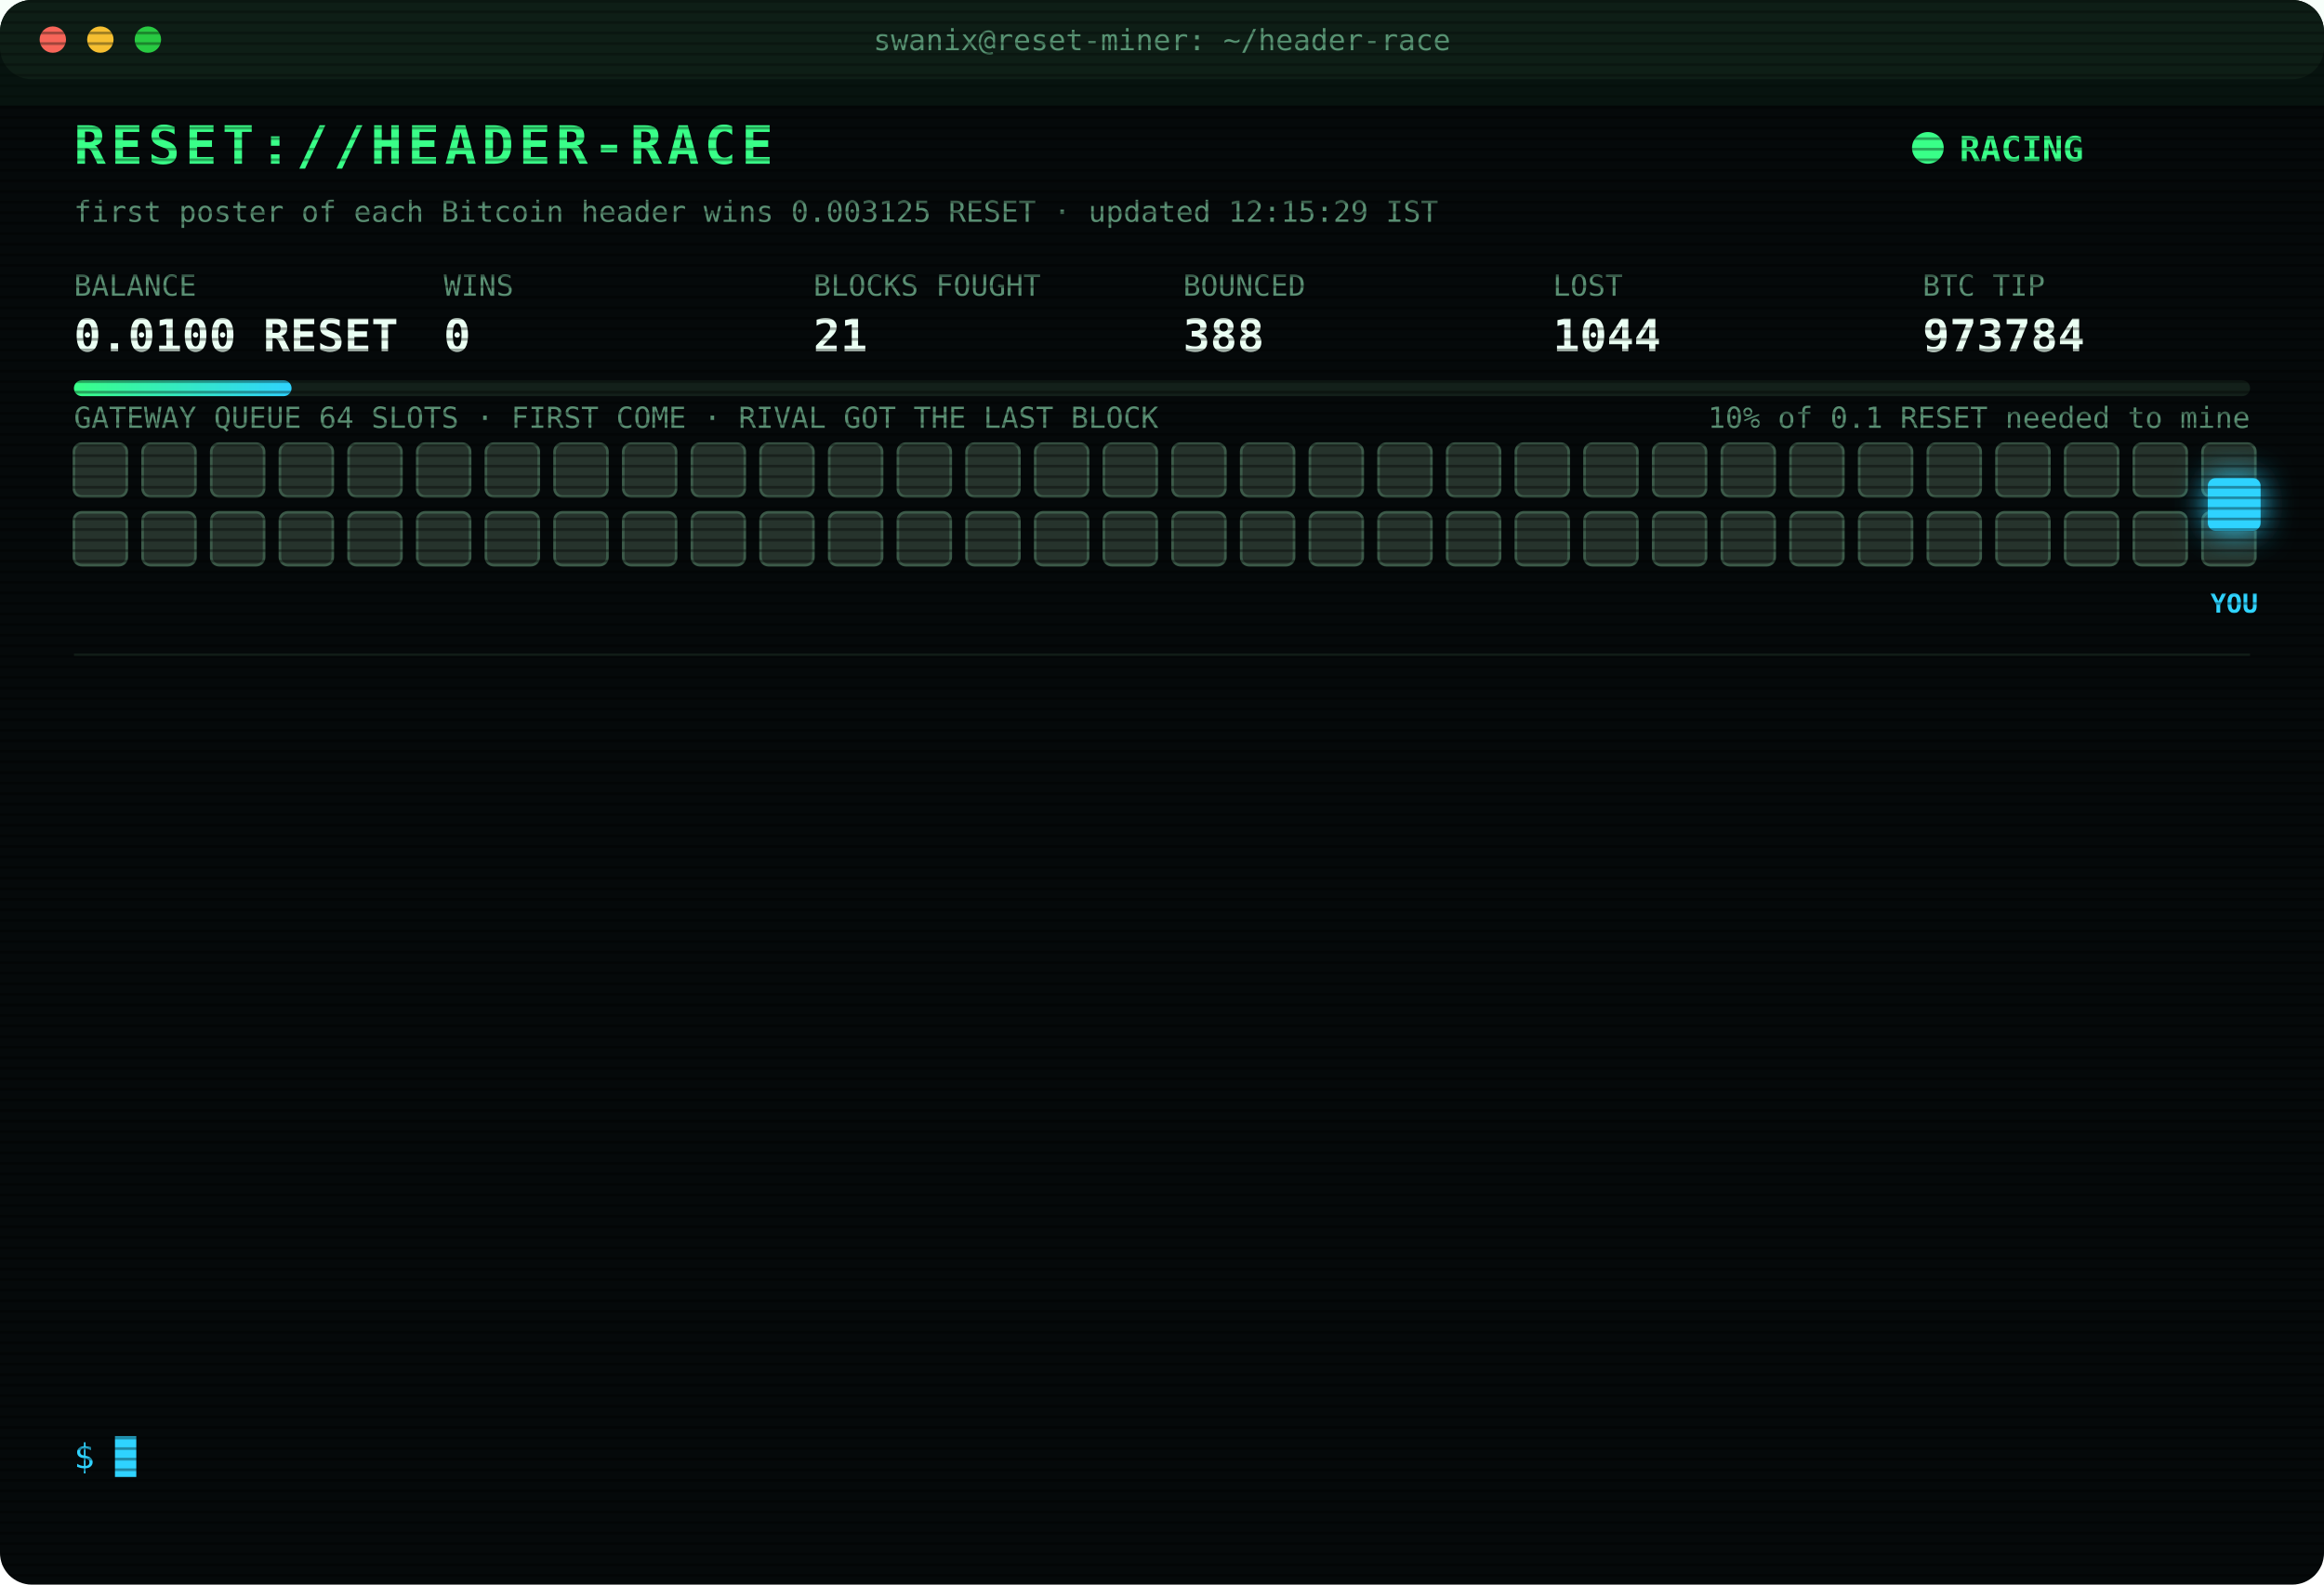
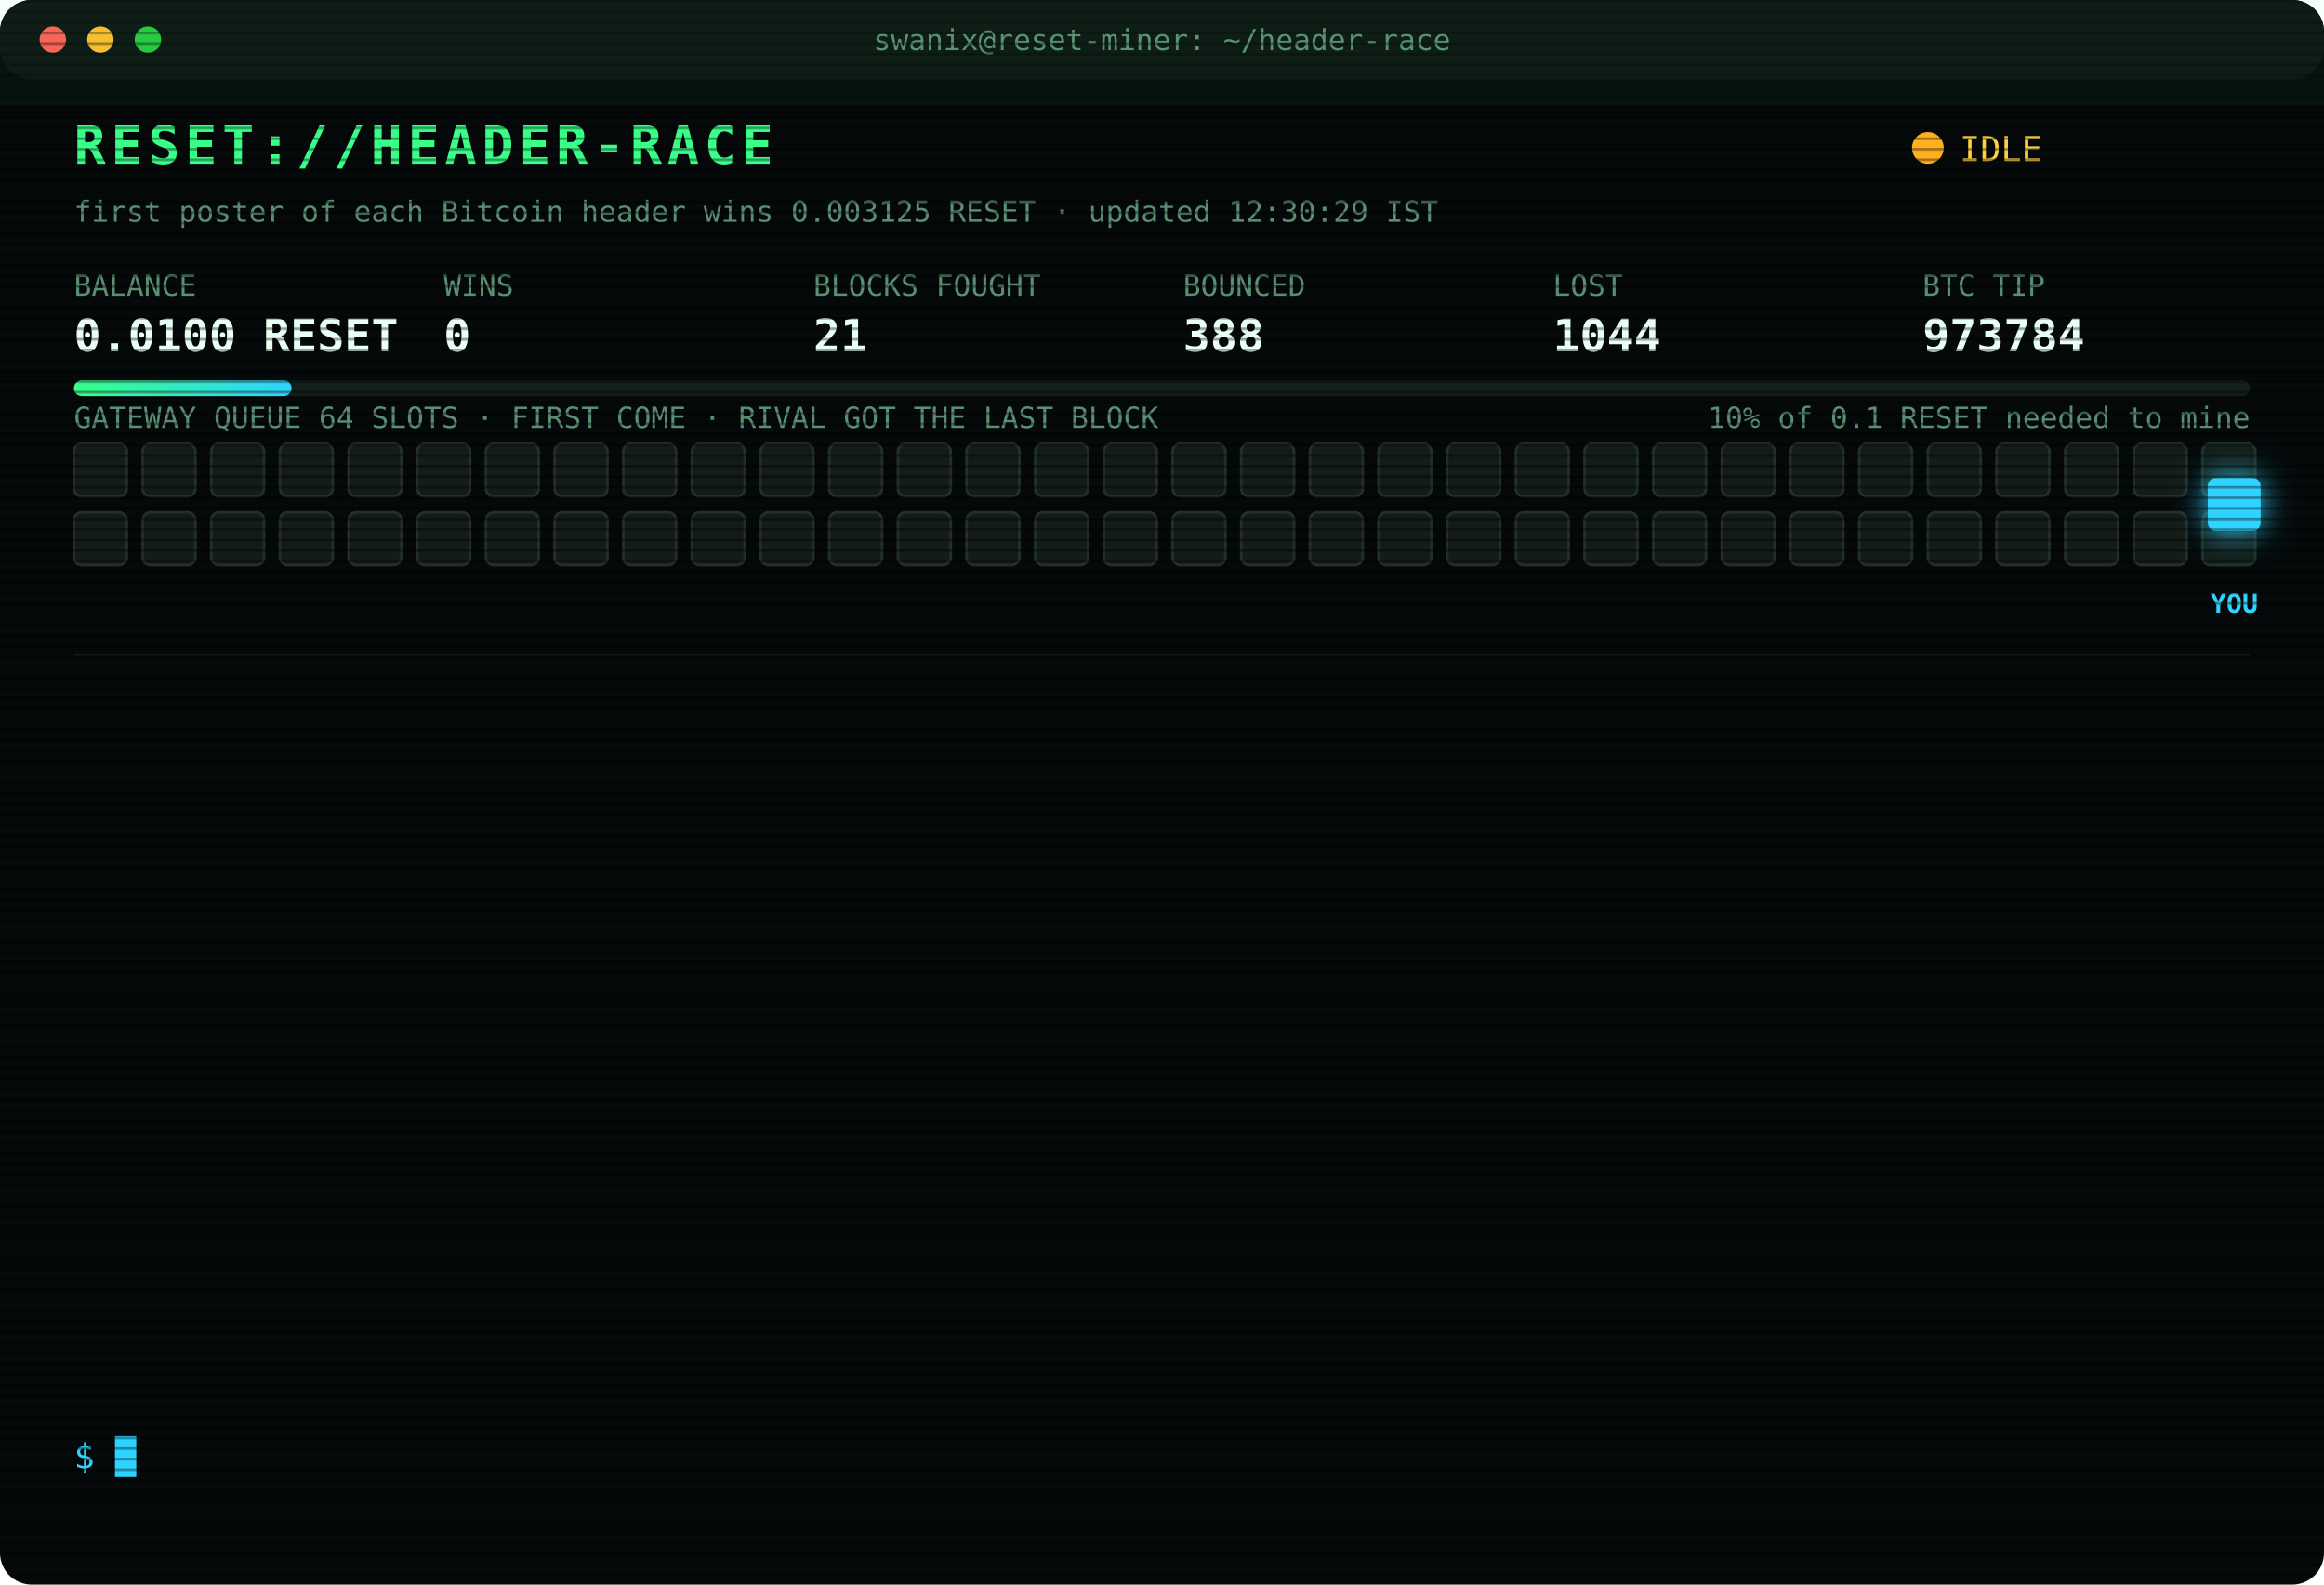
<svg xmlns="http://www.w3.org/2000/svg" width="880" height="600" viewBox="0 0 880 600" font-family="ui-monospace,SFMono-Regular,Menlo,Consolas,monospace">
  <style>
text{font-size:13px;fill:#7CFFB2}
.title{font-size:20px;font-weight:700;fill:#39FF88;letter-spacing:2px;animation:glitch 3s infinite steps(1)}
.sub{fill:#2fd3ff}.k{fill:#5a8f73;font-size:11px}.v{font-size:17px;font-weight:700;fill:#eafff3}
.ts{fill:#3f6b56}.boot{fill:#2fd3ff}.dim{fill:#5a8f73}.bad{fill:#ff4d6d}.warn{fill:#ffd23f}.mag{fill:#ff5cf0}.win{fill:#39FF88;font-weight:700}
.tag{font-size:10px;fill:#2fd3ff;font-weight:700}
.rival{fill:#26332c;stroke:#3c5a49;animation:jam 1.2s infinite alternate}
.idle{fill:#141c18;stroke:#22302a;animation:breathe 4s infinite}
.me{fill:#2fd3ff;filter:drop-shadow(0 0 6px #2fd3ff)}
.hover{animation:nudge 1.1s infinite ease-in-out}.bounce{animation:kick 1.4s infinite}
.ln{opacity:0;animation:in .4s forwards}
.cur{animation:blink 1s infinite steps(1)}
.scan{animation:scan 6s infinite linear}
.led{animation:blink 1.4s infinite}
@keyframes in{from{opacity:0;transform:translateX(-6px)}to{opacity:1;transform:none}}
@keyframes blink{50%{opacity:0}}
@keyframes jam{to{fill:#33463b}}
@keyframes breathe{50%{opacity:.4}}
@keyframes nudge{50%{transform:translateX(-10px)}}
@keyframes kick{0%,100%{transform:none}30%{transform:translateX(-14px)}55%{transform:translateX(10px) translateY(-6px)}}
@keyframes glitch{0%,92%{transform:none}93%{transform:translateX(2px);fill:#ff4d6d}95%{transform:translateX(-2px);fill:#2fd3ff}97%{transform:none}}
@keyframes scan{from{transform:translateY(-40px)}to{transform:translateY(600px)}}
</style>
  <defs>
    <pattern id="sl" width="4" height="4" patternUnits="userSpaceOnUse">
      <rect width="4" height="1" fill="#000" opacity=".35" />
    </pattern>
    <linearGradient id="bar">
      <stop offset="0" stop-color="#39FF88" />
      <stop offset="1" stop-color="#2fd3ff" />
    </linearGradient>
  </defs>
  <rect width="880" height="600" rx="12" fill="#05090a" />
  <rect width="880" height="30" rx="12" fill="#0d1512" />
  <circle cx="20" cy="15" r="5" fill="#ff5f57" />
  <circle cx="38" cy="15" r="5" fill="#febc2e" />
  <circle cx="56" cy="15" r="5" fill="#28c840" />
  <text x="440" y="19" text-anchor="middle" class="k">swanix@reset-miner: ~/header-race</text>
  <text x="28" y="62" class="title">RESET://HEADER-RACE</text>
-   <circle class="led" cx="730" cy="56" r="6" fill="#39FF88" />
-   <text x="742" y="61" class="win">RACING</text>
-   <text x="28" y="84" class="k">first poster of each Bitcoin header wins 0.003125 RESET · updated 12:15:29 IST</text>
+   <circle class="led" cx="730" cy="56" r="6" fill="#ffb020" />
+   <text x="742" y="61" class="warn">IDLE</text>
+   <text x="28" y="84" class="k">first poster of each Bitcoin header wins 0.003125 RESET · updated 12:30:29 IST</text>
  <text x="28" y="112" class="k">BALANCE</text>
  <text x="28" y="133" class="v">0.0100 RESET</text>
  <text x="168" y="112" class="k">WINS</text>
  <text x="168" y="133" class="v">0</text>
  <text x="308" y="112" class="k">BLOCKS FOUGHT</text>
  <text x="308" y="133" class="v">21</text>
  <text x="448" y="112" class="k">BOUNCED</text>
  <text x="448" y="133" class="v">388</text>
  <text x="588" y="112" class="k">LOST</text>
  <text x="588" y="133" class="v">1044</text>
  <text x="728" y="112" class="k">BTC TIP</text>
  <text x="728" y="133" class="v">973784</text>
  <rect x="28" y="144" width="824" height="6" rx="3" fill="#13201a" />
  <rect x="28" y="144" width="82.4" height="6" rx="3" fill="url(#bar)" />
  <text x="852" y="162" text-anchor="end" class="k">10% of 0.1 RESET needed to mine</text>
  <text x="28" y="162" class="k">GATEWAY QUEUE 64 SLOTS · FIRST COME · RIVAL GOT THE LAST BLOCK</text>
-   <rect class="rival" x="28" y="168" width="20" height="20" rx="3" style="animation-delay:0.00s" />
-   <rect class="rival" x="54" y="168" width="20" height="20" rx="3" style="animation-delay:0.05s" />
-   <rect class="rival" x="80" y="168" width="20" height="20" rx="3" style="animation-delay:0.10s" />
-   <rect class="rival" x="106" y="168" width="20" height="20" rx="3" style="animation-delay:0.15s" />
-   <rect class="rival" x="132" y="168" width="20" height="20" rx="3" style="animation-delay:0.20s" />
-   <rect class="rival" x="158" y="168" width="20" height="20" rx="3" style="animation-delay:0.25s" />
-   <rect class="rival" x="184" y="168" width="20" height="20" rx="3" style="animation-delay:0.30s" />
-   <rect class="rival" x="210" y="168" width="20" height="20" rx="3" style="animation-delay:0.35s" />
-   <rect class="rival" x="236" y="168" width="20" height="20" rx="3" style="animation-delay:0.40s" />
-   <rect class="rival" x="262" y="168" width="20" height="20" rx="3" style="animation-delay:0.45s" />
-   <rect class="rival" x="288" y="168" width="20" height="20" rx="3" style="animation-delay:0.50s" />
-   <rect class="rival" x="314" y="168" width="20" height="20" rx="3" style="animation-delay:0.55s" />
-   <rect class="rival" x="340" y="168" width="20" height="20" rx="3" style="animation-delay:0.60s" />
-   <rect class="rival" x="366" y="168" width="20" height="20" rx="3" style="animation-delay:0.65s" />
-   <rect class="rival" x="392" y="168" width="20" height="20" rx="3" style="animation-delay:0.70s" />
-   <rect class="rival" x="418" y="168" width="20" height="20" rx="3" style="animation-delay:0.75s" />
-   <rect class="rival" x="444" y="168" width="20" height="20" rx="3" style="animation-delay:0.80s" />
-   <rect class="rival" x="470" y="168" width="20" height="20" rx="3" style="animation-delay:0.85s" />
-   <rect class="rival" x="496" y="168" width="20" height="20" rx="3" style="animation-delay:0.90s" />
-   <rect class="rival" x="522" y="168" width="20" height="20" rx="3" style="animation-delay:0.95s" />
-   <rect class="rival" x="548" y="168" width="20" height="20" rx="3" style="animation-delay:1.00s" />
-   <rect class="rival" x="574" y="168" width="20" height="20" rx="3" style="animation-delay:1.05s" />
-   <rect class="rival" x="600" y="168" width="20" height="20" rx="3" style="animation-delay:1.10s" />
-   <rect class="rival" x="626" y="168" width="20" height="20" rx="3" style="animation-delay:1.15s" />
-   <rect class="rival" x="652" y="168" width="20" height="20" rx="3" style="animation-delay:1.20s" />
-   <rect class="rival" x="678" y="168" width="20" height="20" rx="3" style="animation-delay:1.25s" />
-   <rect class="rival" x="704" y="168" width="20" height="20" rx="3" style="animation-delay:1.30s" />
-   <rect class="rival" x="730" y="168" width="20" height="20" rx="3" style="animation-delay:1.35s" />
-   <rect class="rival" x="756" y="168" width="20" height="20" rx="3" style="animation-delay:1.40s" />
-   <rect class="rival" x="782" y="168" width="20" height="20" rx="3" style="animation-delay:1.45s" />
-   <rect class="rival" x="808" y="168" width="20" height="20" rx="3" style="animation-delay:1.50s" />
-   <rect class="rival" x="834" y="168" width="20" height="20" rx="3" style="animation-delay:1.55s" />
-   <rect class="rival" x="28" y="194" width="20" height="20" rx="3" style="animation-delay:1.60s" />
-   <rect class="rival" x="54" y="194" width="20" height="20" rx="3" style="animation-delay:1.65s" />
-   <rect class="rival" x="80" y="194" width="20" height="20" rx="3" style="animation-delay:1.70s" />
-   <rect class="rival" x="106" y="194" width="20" height="20" rx="3" style="animation-delay:1.75s" />
-   <rect class="rival" x="132" y="194" width="20" height="20" rx="3" style="animation-delay:1.80s" />
-   <rect class="rival" x="158" y="194" width="20" height="20" rx="3" style="animation-delay:1.85s" />
-   <rect class="rival" x="184" y="194" width="20" height="20" rx="3" style="animation-delay:1.90s" />
-   <rect class="rival" x="210" y="194" width="20" height="20" rx="3" style="animation-delay:1.95s" />
-   <rect class="rival" x="236" y="194" width="20" height="20" rx="3" style="animation-delay:2.00s" />
-   <rect class="rival" x="262" y="194" width="20" height="20" rx="3" style="animation-delay:2.05s" />
-   <rect class="rival" x="288" y="194" width="20" height="20" rx="3" style="animation-delay:2.10s" />
-   <rect class="rival" x="314" y="194" width="20" height="20" rx="3" style="animation-delay:2.15s" />
-   <rect class="rival" x="340" y="194" width="20" height="20" rx="3" style="animation-delay:2.20s" />
-   <rect class="rival" x="366" y="194" width="20" height="20" rx="3" style="animation-delay:2.25s" />
-   <rect class="rival" x="392" y="194" width="20" height="20" rx="3" style="animation-delay:2.30s" />
-   <rect class="rival" x="418" y="194" width="20" height="20" rx="3" style="animation-delay:2.35s" />
-   <rect class="rival" x="444" y="194" width="20" height="20" rx="3" style="animation-delay:2.40s" />
-   <rect class="rival" x="470" y="194" width="20" height="20" rx="3" style="animation-delay:2.45s" />
-   <rect class="rival" x="496" y="194" width="20" height="20" rx="3" style="animation-delay:2.50s" />
-   <rect class="rival" x="522" y="194" width="20" height="20" rx="3" style="animation-delay:2.55s" />
-   <rect class="rival" x="548" y="194" width="20" height="20" rx="3" style="animation-delay:2.60s" />
-   <rect class="rival" x="574" y="194" width="20" height="20" rx="3" style="animation-delay:2.65s" />
-   <rect class="rival" x="600" y="194" width="20" height="20" rx="3" style="animation-delay:2.70s" />
-   <rect class="rival" x="626" y="194" width="20" height="20" rx="3" style="animation-delay:2.75s" />
-   <rect class="rival" x="652" y="194" width="20" height="20" rx="3" style="animation-delay:2.80s" />
-   <rect class="rival" x="678" y="194" width="20" height="20" rx="3" style="animation-delay:2.85s" />
-   <rect class="rival" x="704" y="194" width="20" height="20" rx="3" style="animation-delay:2.90s" />
-   <rect class="rival" x="730" y="194" width="20" height="20" rx="3" style="animation-delay:2.95s" />
-   <rect class="rival" x="756" y="194" width="20" height="20" rx="3" style="animation-delay:3.00s" />
-   <rect class="rival" x="782" y="194" width="20" height="20" rx="3" style="animation-delay:3.05s" />
-   <rect class="rival" x="808" y="194" width="20" height="20" rx="3" style="animation-delay:3.10s" />
-   <rect class="rival" x="834" y="194" width="20" height="20" rx="3" style="animation-delay:3.15s" />
+   <rect class="idle" x="28" y="168" width="20" height="20" rx="3" style="animation-delay:0.00s" />
+   <rect class="idle" x="54" y="168" width="20" height="20" rx="3" style="animation-delay:0.05s" />
+   <rect class="idle" x="80" y="168" width="20" height="20" rx="3" style="animation-delay:0.10s" />
+   <rect class="idle" x="106" y="168" width="20" height="20" rx="3" style="animation-delay:0.15s" />
+   <rect class="idle" x="132" y="168" width="20" height="20" rx="3" style="animation-delay:0.20s" />
+   <rect class="idle" x="158" y="168" width="20" height="20" rx="3" style="animation-delay:0.25s" />
+   <rect class="idle" x="184" y="168" width="20" height="20" rx="3" style="animation-delay:0.30s" />
+   <rect class="idle" x="210" y="168" width="20" height="20" rx="3" style="animation-delay:0.35s" />
+   <rect class="idle" x="236" y="168" width="20" height="20" rx="3" style="animation-delay:0.40s" />
+   <rect class="idle" x="262" y="168" width="20" height="20" rx="3" style="animation-delay:0.45s" />
+   <rect class="idle" x="288" y="168" width="20" height="20" rx="3" style="animation-delay:0.50s" />
+   <rect class="idle" x="314" y="168" width="20" height="20" rx="3" style="animation-delay:0.55s" />
+   <rect class="idle" x="340" y="168" width="20" height="20" rx="3" style="animation-delay:0.60s" />
+   <rect class="idle" x="366" y="168" width="20" height="20" rx="3" style="animation-delay:0.65s" />
+   <rect class="idle" x="392" y="168" width="20" height="20" rx="3" style="animation-delay:0.70s" />
+   <rect class="idle" x="418" y="168" width="20" height="20" rx="3" style="animation-delay:0.75s" />
+   <rect class="idle" x="444" y="168" width="20" height="20" rx="3" style="animation-delay:0.80s" />
+   <rect class="idle" x="470" y="168" width="20" height="20" rx="3" style="animation-delay:0.85s" />
+   <rect class="idle" x="496" y="168" width="20" height="20" rx="3" style="animation-delay:0.90s" />
+   <rect class="idle" x="522" y="168" width="20" height="20" rx="3" style="animation-delay:0.95s" />
+   <rect class="idle" x="548" y="168" width="20" height="20" rx="3" style="animation-delay:1.00s" />
+   <rect class="idle" x="574" y="168" width="20" height="20" rx="3" style="animation-delay:1.05s" />
+   <rect class="idle" x="600" y="168" width="20" height="20" rx="3" style="animation-delay:1.10s" />
+   <rect class="idle" x="626" y="168" width="20" height="20" rx="3" style="animation-delay:1.15s" />
+   <rect class="idle" x="652" y="168" width="20" height="20" rx="3" style="animation-delay:1.20s" />
+   <rect class="idle" x="678" y="168" width="20" height="20" rx="3" style="animation-delay:1.25s" />
+   <rect class="idle" x="704" y="168" width="20" height="20" rx="3" style="animation-delay:1.30s" />
+   <rect class="idle" x="730" y="168" width="20" height="20" rx="3" style="animation-delay:1.35s" />
+   <rect class="idle" x="756" y="168" width="20" height="20" rx="3" style="animation-delay:1.40s" />
+   <rect class="idle" x="782" y="168" width="20" height="20" rx="3" style="animation-delay:1.45s" />
+   <rect class="idle" x="808" y="168" width="20" height="20" rx="3" style="animation-delay:1.50s" />
+   <rect class="idle" x="834" y="168" width="20" height="20" rx="3" style="animation-delay:1.55s" />
+   <rect class="idle" x="28" y="194" width="20" height="20" rx="3" style="animation-delay:1.60s" />
+   <rect class="idle" x="54" y="194" width="20" height="20" rx="3" style="animation-delay:1.65s" />
+   <rect class="idle" x="80" y="194" width="20" height="20" rx="3" style="animation-delay:1.70s" />
+   <rect class="idle" x="106" y="194" width="20" height="20" rx="3" style="animation-delay:1.75s" />
+   <rect class="idle" x="132" y="194" width="20" height="20" rx="3" style="animation-delay:1.80s" />
+   <rect class="idle" x="158" y="194" width="20" height="20" rx="3" style="animation-delay:1.85s" />
+   <rect class="idle" x="184" y="194" width="20" height="20" rx="3" style="animation-delay:1.90s" />
+   <rect class="idle" x="210" y="194" width="20" height="20" rx="3" style="animation-delay:1.95s" />
+   <rect class="idle" x="236" y="194" width="20" height="20" rx="3" style="animation-delay:2.00s" />
+   <rect class="idle" x="262" y="194" width="20" height="20" rx="3" style="animation-delay:2.05s" />
+   <rect class="idle" x="288" y="194" width="20" height="20" rx="3" style="animation-delay:2.10s" />
+   <rect class="idle" x="314" y="194" width="20" height="20" rx="3" style="animation-delay:2.15s" />
+   <rect class="idle" x="340" y="194" width="20" height="20" rx="3" style="animation-delay:2.20s" />
+   <rect class="idle" x="366" y="194" width="20" height="20" rx="3" style="animation-delay:2.25s" />
+   <rect class="idle" x="392" y="194" width="20" height="20" rx="3" style="animation-delay:2.30s" />
+   <rect class="idle" x="418" y="194" width="20" height="20" rx="3" style="animation-delay:2.35s" />
+   <rect class="idle" x="444" y="194" width="20" height="20" rx="3" style="animation-delay:2.40s" />
+   <rect class="idle" x="470" y="194" width="20" height="20" rx="3" style="animation-delay:2.45s" />
+   <rect class="idle" x="496" y="194" width="20" height="20" rx="3" style="animation-delay:2.50s" />
+   <rect class="idle" x="522" y="194" width="20" height="20" rx="3" style="animation-delay:2.55s" />
+   <rect class="idle" x="548" y="194" width="20" height="20" rx="3" style="animation-delay:2.60s" />
+   <rect class="idle" x="574" y="194" width="20" height="20" rx="3" style="animation-delay:2.65s" />
+   <rect class="idle" x="600" y="194" width="20" height="20" rx="3" style="animation-delay:2.70s" />
+   <rect class="idle" x="626" y="194" width="20" height="20" rx="3" style="animation-delay:2.75s" />
+   <rect class="idle" x="652" y="194" width="20" height="20" rx="3" style="animation-delay:2.80s" />
+   <rect class="idle" x="678" y="194" width="20" height="20" rx="3" style="animation-delay:2.85s" />
+   <rect class="idle" x="704" y="194" width="20" height="20" rx="3" style="animation-delay:2.90s" />
+   <rect class="idle" x="730" y="194" width="20" height="20" rx="3" style="animation-delay:2.95s" />
+   <rect class="idle" x="756" y="194" width="20" height="20" rx="3" style="animation-delay:3.00s" />
+   <rect class="idle" x="782" y="194" width="20" height="20" rx="3" style="animation-delay:3.05s" />
+   <rect class="idle" x="808" y="194" width="20" height="20" rx="3" style="animation-delay:3.10s" />
+   <rect class="idle" x="834" y="194" width="20" height="20" rx="3" style="animation-delay:3.15s" />
  <g class="hover">
    <rect class="me" x="836" y="181" width="20" height="20" rx="3" />
    <text class="tag" x="846" y="232" text-anchor="middle">YOU</text>
  </g>
  <line x1="28" x2="852" y1="248" y2="248" stroke="#13201a" />
  <g class="ln" style="animation-delay:0.40s">
    <text x="28" y="270" class="ts">11:01:03</text>
    <text x="104" y="270" class="warn">[QUEUE FULL] #973778 bounced 64/64 · retry 1.7s · 3463ms</text>
  </g>
  <g class="ln" style="animation-delay:0.65s">
    <text x="28" y="292" class="ts">11:01:09</text>
    <text x="104" y="292" class="bad">[GATEWAY DOWN] no response · 7330ms</text>
  </g>
  <g class="ln" style="animation-delay:0.90s">
    <text x="28" y="314" class="ts">11:01:10</text>
    <text x="104" y="314" class="bad">[GATEWAY DOWN] no response · 7256ms</text>
  </g>
  <g class="ln" style="animation-delay:1.15s">
    <text x="28" y="336" class="ts">11:01:10</text>
    <text x="104" y="336" class="mag">[??] #973778 sent, no receipt · may have landed</text>
  </g>
  <g class="ln" style="animation-delay:1.40s">
    <text x="28" y="358" class="ts">11:01:11</text>
    <text x="104" y="358" class="bad">[GATEWAY DOWN] no response · 7230ms</text>
  </g>
  <g class="ln" style="animation-delay:1.65s">
    <text x="28" y="380" class="ts">11:01:11</text>
    <text x="104" y="380" class="bad">[LOST] #973778 taken by a rival miner</text>
  </g>
  <g class="ln" style="animation-delay:1.90s">
    <text x="28" y="402" class="ts">11:08:33</text>
    <text x="104" y="402" class="bad">[LOST] #973779 taken by a rival miner</text>
  </g>
  <g class="ln" style="animation-delay:2.15s">
    <text x="28" y="424" class="ts">11:16:35</text>
    <text x="104" y="424" class="bad">[LOST] #973781 taken by a rival miner</text>
  </g>
  <g class="ln" style="animation-delay:2.40s">
    <text x="28" y="446" class="ts">11:17:52</text>
    <text x="104" y="446" class="bad">[LOST] #973782 taken by a rival miner</text>
  </g>
  <g class="ln" style="animation-delay:2.65s">
    <text x="28" y="468" class="ts">11:32:41</text>
    <text x="104" y="468" class="bad">[LOST] #973783 taken by a rival miner</text>
  </g>
  <g class="ln" style="animation-delay:2.90s">
    <text x="28" y="490" class="ts">11:40:30</text>
    <text x="104" y="490" class="dim">[STINT END] calls 784 · wins 0</text>
  </g>
  <g class="ln" style="animation-delay:3.15s">
    <text x="28" y="512" class="ts">11:45:25</text>
    <text x="104" y="512" class="boot">[BOOT] racer v3 online · 3 feeds · stint 340m</text>
  </g>
  <g class="ln" style="animation-delay:3.40s">
    <text x="28" y="534" class="ts">11:58:09</text>
    <text x="104" y="534" class="bad">[LOST] #973784 taken by a rival miner</text>
  </g>
  <text x="28" y="556" class="sub">$ <tspan class="cur">█</tspan>
  </text>
  <rect width="880" height="600" rx="12" fill="url(#sl)" pointer-events="none" />
  <rect class="scan" width="880" height="40" fill="#39FF88" opacity=".04" />
</svg>
